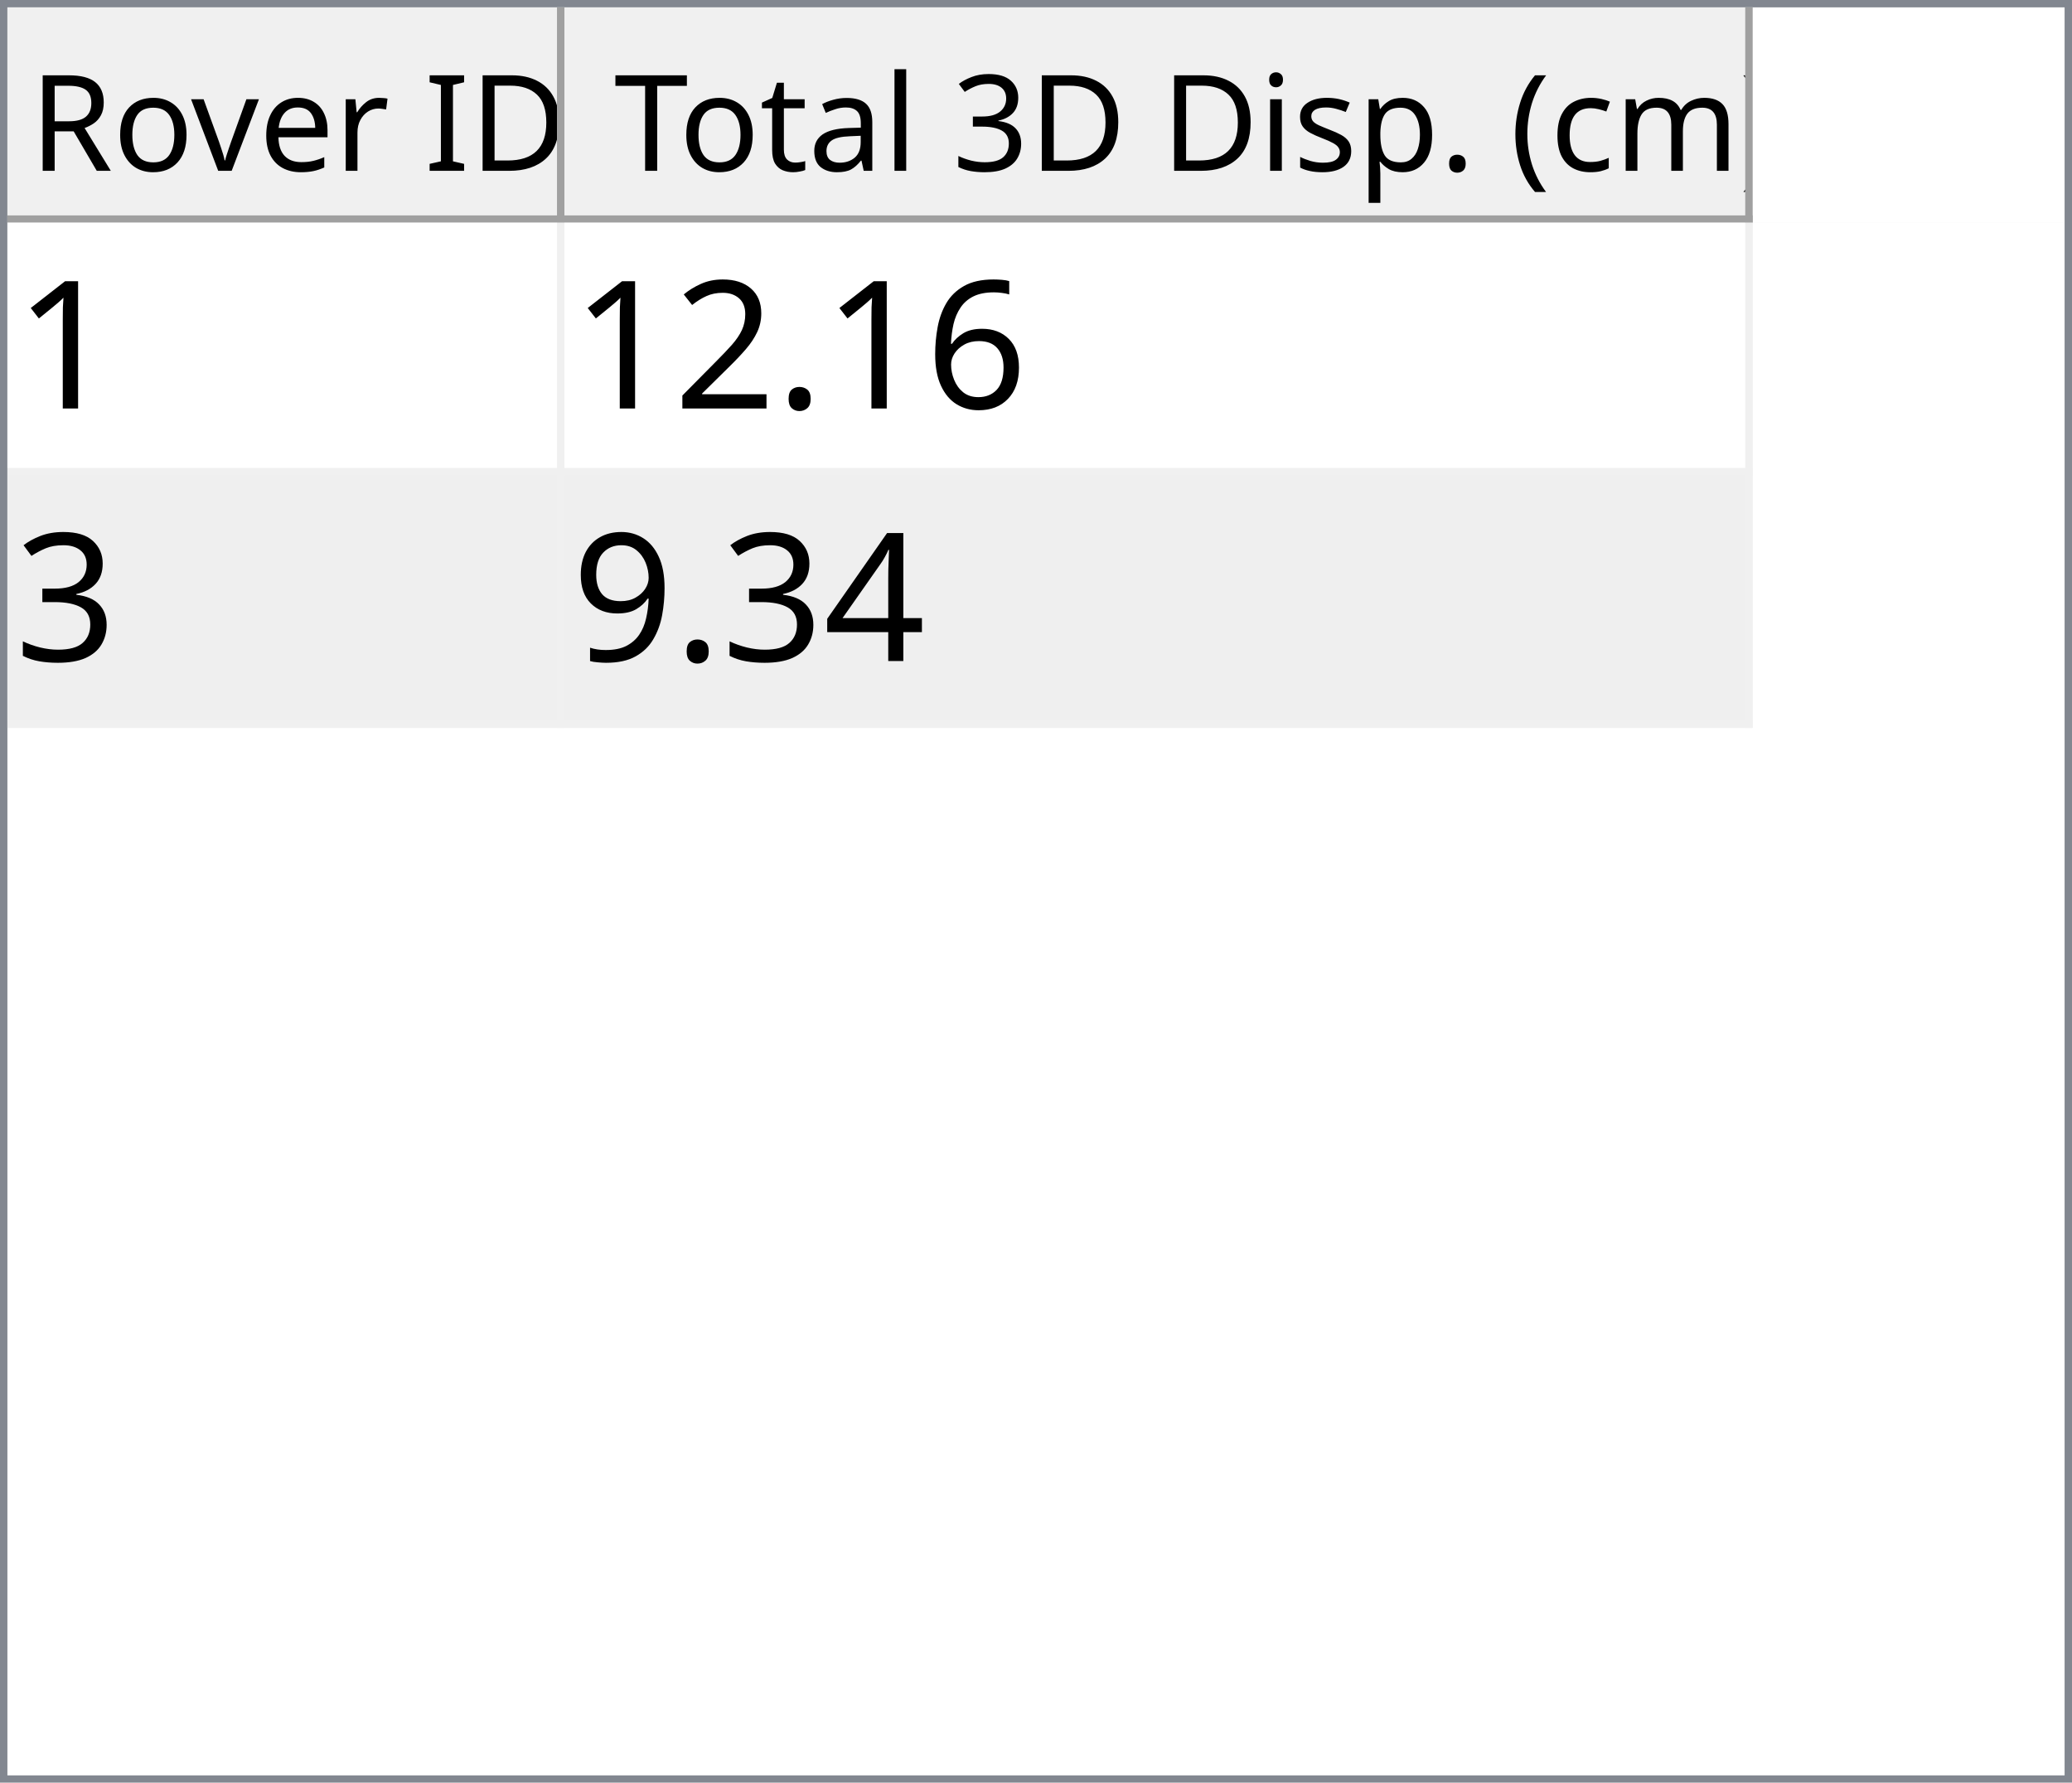
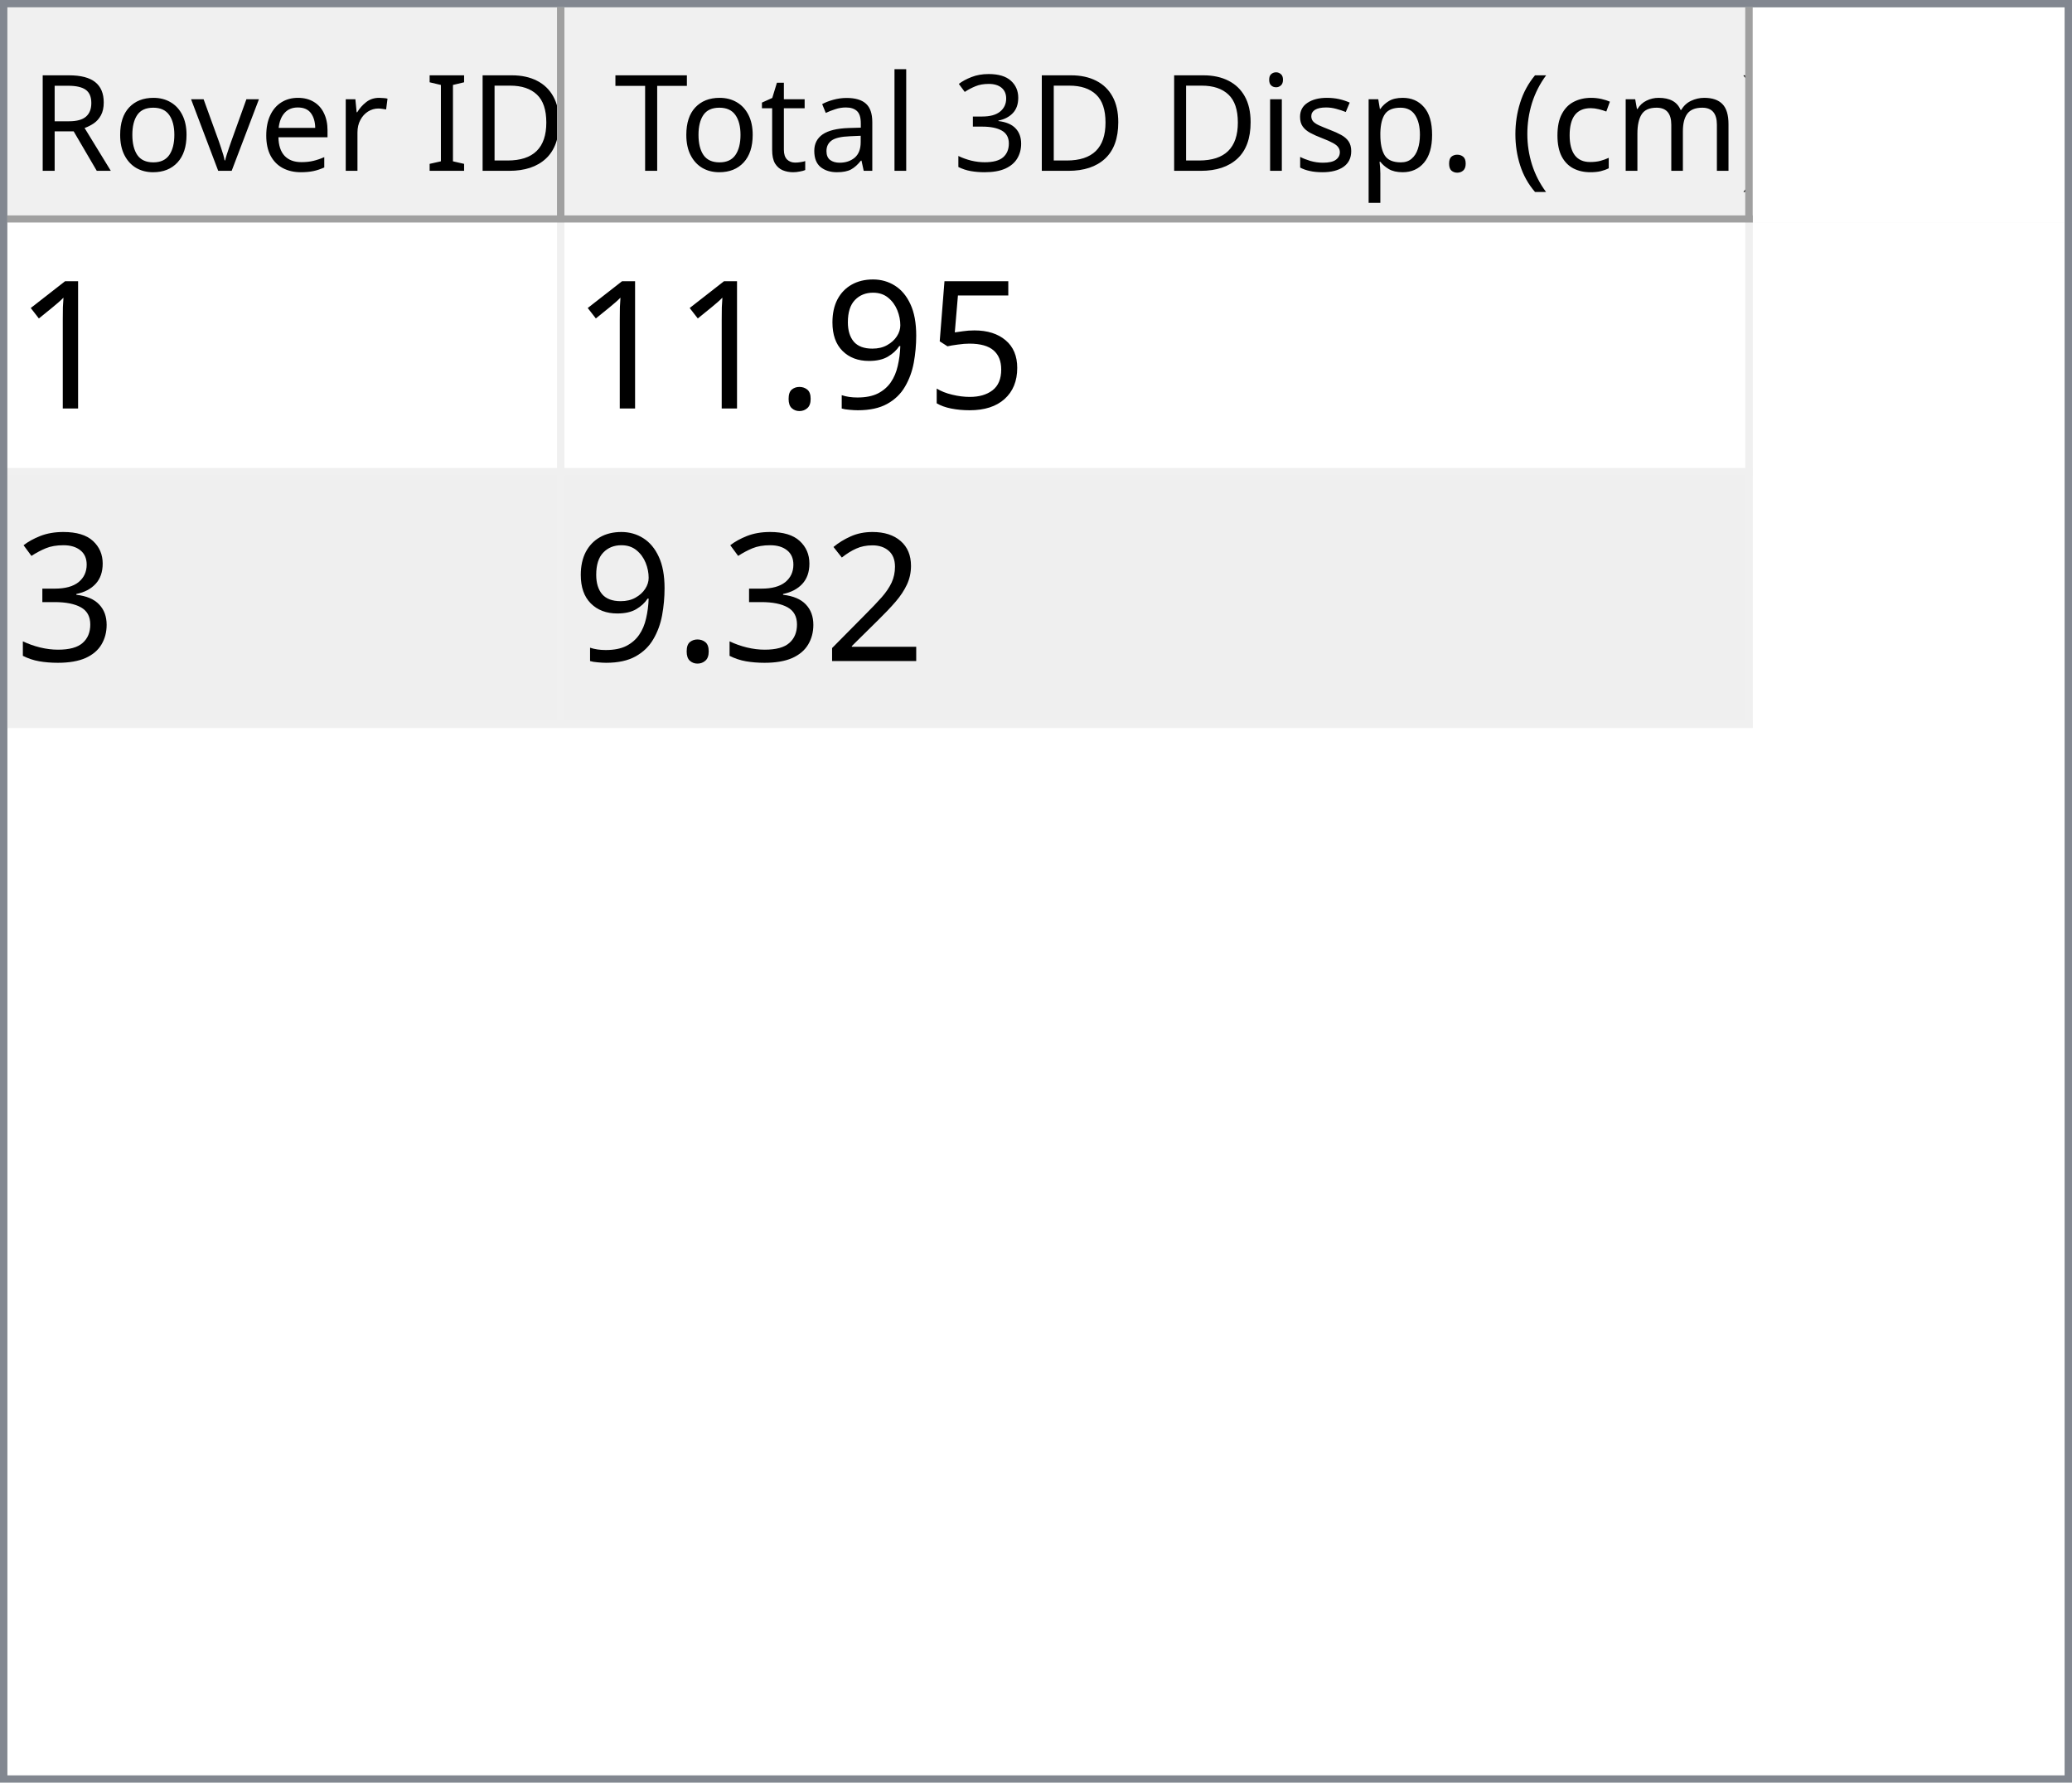
<svg xmlns="http://www.w3.org/2000/svg" style="fill-opacity:1; color-rendering:auto; color-interpolation:auto; text-rendering:auto; stroke:black; stroke-linecap:square; stroke-miterlimit:10; shape-rendering:auto; stroke-opacity:1; fill:black; stroke-dasharray:none; font-weight:normal; stroke-width:1; font-family:'Dialog'; font-style:normal; stroke-linejoin:miter; font-size:12px; stroke-dashoffset:0; image-rendering:auto;" width="279" height="240">
  <defs id="genericDefs" />
  <g>
    <defs id="defs1">
      <clipPath clipPathUnits="userSpaceOnUse" id="clipPath1">
        <path d="M0 0 L279 0 L279 240 L0 240 L0 0 Z" />
      </clipPath>
      <clipPath clipPathUnits="userSpaceOnUse" id="clipPath2">
        <path d="M0 0 L0 240 L279 240 L279 0 Z" />
      </clipPath>
      <clipPath clipPathUnits="userSpaceOnUse" id="clipPath3">
        <path d="M0 0 L0 29 L277 29 L277 0 Z" />
      </clipPath>
      <clipPath clipPathUnits="userSpaceOnUse" id="clipPath4">
        <path d="M0 0 L0 29 L75 29 L75 0 Z" />
      </clipPath>
      <clipPath clipPathUnits="userSpaceOnUse" id="clipPath5">
        <path d="M1 1 L1 28 L74 28 L74 1 Z" />
      </clipPath>
      <clipPath clipPathUnits="userSpaceOnUse" id="clipPath6">
        <path d="M0 0 L0 27 L73 27 L73 0 Z" />
      </clipPath>
      <clipPath clipPathUnits="userSpaceOnUse" id="clipPath7">
        <path d="M-0.5 -0.5 L-0.5 28.5 L74.5 28.5 L74.5 -0.5 Z" />
      </clipPath>
      <clipPath clipPathUnits="userSpaceOnUse" id="clipPath8">
        <path d="M0 0 L0 29 L160 29 L160 0 Z" />
      </clipPath>
      <clipPath clipPathUnits="userSpaceOnUse" id="clipPath9">
        <path d="M1 1 L1 28 L159 28 L159 1 Z" />
      </clipPath>
      <clipPath clipPathUnits="userSpaceOnUse" id="clipPath10">
        <path d="M0 0 L0 27 L158 27 L158 0 Z" />
      </clipPath>
      <clipPath clipPathUnits="userSpaceOnUse" id="clipPath11">
        <path d="M-0.5 -0.5 L-0.5 28.5 L159.5 28.5 L159.5 -0.5 Z" />
      </clipPath>
      <clipPath clipPathUnits="userSpaceOnUse" id="clipPath12">
        <path d="M0 0 L0 209 L277 209 L277 0 Z" />
      </clipPath>
      <clipPath clipPathUnits="userSpaceOnUse" id="clipPath13">
        <path d="M0 0 L0 68 L235 68 L235 0 Z" />
      </clipPath>
      <clipPath clipPathUnits="userSpaceOnUse" id="clipPath14">
        <path d="M-0.5 -0.5 L-0.5 67.5 L234.5 67.5 L234.5 -0.5 Z" />
      </clipPath>
      <clipPath clipPathUnits="userSpaceOnUse" id="clipPath15">
        <path d="M0 0 L0 33 L74 33 L74 0 Z" />
      </clipPath>
      <clipPath clipPathUnits="userSpaceOnUse" id="clipPath16">
        <path d="M0 0 L0 33 L159 33 L159 0 Z" />
      </clipPath>
      <font horiz-adv-x="64.551" id="font1">
        <font-face ascent="107.91" descent="25.098" units-per-em="100" style="font-style:normal; font-family:Segoe UI; font-weight:normal;" />
        <missing-glyph horiz-adv-x="64.551" d="M8.109 0 L8.109 68.266 L56.453 68.266 L56.453 0 L8.109 0 ZM15.328 7.234 L49.219 7.234 L49.219 61.031 L15.328 61.031 L15.328 7.234 Z" />
        <glyph unicode="D" horiz-adv-x="70.117" d="M9.188 0 L9.188 70.016 L28.516 70.016 Q65.531 70.016 65.531 35.891 Q65.531 19.672 55.25 9.836 Q44.969 0 27.734 0 L9.188 0 ZM17.391 62.594 L17.391 7.422 L27.828 7.422 Q41.609 7.422 49.273 14.797 Q56.938 22.172 56.938 35.688 Q56.938 62.594 28.328 62.594 L17.391 62.594 Z" />
        <glyph unicode="I" horiz-adv-x="26.611" d="M17.391 0 L9.188 0 L9.188 70.016 L17.391 70.016 L17.391 0 Z" />
        <glyph unicode=" " horiz-adv-x="27.393" d="" />
        <glyph unicode="r" horiz-adv-x="34.766" d="M34.188 41.891 Q32.078 43.5 28.125 43.5 Q23 43.5 19.555 38.672 Q16.109 33.844 16.109 25.484 L16.109 0 L8.109 0 L8.109 50 L16.109 50 L16.109 39.703 L16.312 39.703 Q18.016 44.969 21.531 47.922 Q25.047 50.875 29.391 50.875 Q32.516 50.875 34.188 50.203 L34.188 41.891 Z" />
        <glyph unicode="e" horiz-adv-x="52.295" d="M48.297 23 L12.984 23 Q13.188 14.656 17.484 10.109 Q21.781 5.562 29.297 5.562 Q37.75 5.562 44.828 11.141 L44.828 3.609 Q38.234 -1.172 27.391 -1.172 Q16.797 -1.172 10.742 5.641 Q4.688 12.453 4.688 24.812 Q4.688 36.469 11.305 43.82 Q17.922 51.172 27.734 51.172 Q37.547 51.172 42.922 44.828 Q48.297 38.484 48.297 27.203 L48.297 23 ZM40.094 29.781 Q40.047 36.719 36.75 40.578 Q33.453 44.438 27.594 44.438 Q21.922 44.438 17.969 40.383 Q14.016 36.328 13.094 29.781 L40.094 29.781 Z" />
        <glyph unicode="v" horiz-adv-x="47.9" d="M47.406 50 L27.484 0 L19.625 0 L0.688 50 L9.469 50 L22.172 13.672 Q23.578 9.672 23.922 6.688 L24.125 6.688 Q24.609 10.453 25.688 13.484 L38.969 50 L47.406 50 Z" />
        <glyph unicode="o" horiz-adv-x="58.594" d="M29 -1.172 Q17.922 -1.172 11.305 5.836 Q4.688 12.844 4.688 24.422 Q4.688 37.016 11.57 44.094 Q18.453 51.172 30.172 51.172 Q41.359 51.172 47.633 44.289 Q53.906 37.406 53.906 25.203 Q53.906 13.234 47.141 6.031 Q40.375 -1.172 29 -1.172 ZM29.594 44.438 Q21.875 44.438 17.383 39.188 Q12.891 33.938 12.891 24.703 Q12.891 15.828 17.43 10.695 Q21.969 5.562 29.594 5.562 Q37.359 5.562 41.531 10.594 Q45.703 15.625 45.703 24.906 Q45.703 34.281 41.531 39.359 Q37.359 44.438 29.594 44.438 Z" />
        <glyph unicode="R" horiz-adv-x="59.814" d="M59.375 0 L49.609 0 L37.891 19.625 Q36.281 22.359 34.766 24.289 Q33.25 26.219 31.664 27.438 Q30.078 28.656 28.25 29.219 Q26.422 29.781 24.125 29.781 L17.391 29.781 L17.391 0 L9.188 0 L9.188 70.016 L30.078 70.016 Q34.672 70.016 38.555 68.867 Q42.438 67.719 45.289 65.375 Q48.141 63.031 49.758 59.547 Q51.375 56.062 51.375 51.375 Q51.375 47.703 50.273 44.656 Q49.172 41.609 47.148 39.211 Q45.125 36.812 42.266 35.133 Q39.406 33.453 35.844 32.516 L35.844 32.328 Q37.594 31.547 38.891 30.547 Q40.188 29.547 41.359 28.18 Q42.531 26.812 43.68 25.078 Q44.828 23.344 46.234 21.047 L59.375 0 ZM17.391 62.594 L17.391 37.203 L28.516 37.203 Q31.594 37.203 34.203 38.133 Q36.812 39.062 38.719 40.797 Q40.625 42.531 41.703 45.047 Q42.781 47.562 42.781 50.688 Q42.781 56.297 39.141 59.445 Q35.5 62.594 28.609 62.594 L17.391 62.594 Z" />
        <glyph unicode=")" horiz-adv-x="30.176" d="M8.297 -15.922 L1.172 -15.922 Q16.406 2.344 16.406 26.812 Q16.406 51.469 1.078 70.016 L8.297 70.016 Q23.531 52.156 23.531 26.703 Q23.531 1.375 8.297 -15.922 Z" />
        <glyph unicode="m" horiz-adv-x="86.133" d="M79.109 0 L71.094 0 L71.094 28.719 Q71.094 37.016 68.531 40.727 Q65.969 44.438 59.906 44.438 Q54.781 44.438 51.195 39.75 Q47.609 35.062 47.609 28.516 L47.609 0 L39.594 0 L39.594 29.688 Q39.594 44.438 28.219 44.438 Q22.953 44.438 19.531 40.016 Q16.109 35.594 16.109 28.516 L16.109 0 L8.109 0 L8.109 50 L16.109 50 L16.109 42.094 L16.312 42.094 Q21.625 51.172 31.844 51.172 Q36.969 51.172 40.773 48.312 Q44.578 45.453 46 40.828 Q51.562 51.172 62.594 51.172 Q79.109 51.172 79.109 30.812 L79.109 0 Z" />
        <glyph unicode="c" horiz-adv-x="46.191" d="M42.188 2.297 Q36.422 -1.172 28.516 -1.172 Q17.828 -1.172 11.258 5.789 Q4.688 12.75 4.688 23.828 Q4.688 36.188 11.766 43.68 Q18.844 51.172 30.672 51.172 Q37.25 51.172 42.281 48.734 L42.281 40.531 Q36.719 44.438 30.375 44.438 Q22.703 44.438 17.797 38.945 Q12.891 33.453 12.891 24.516 Q12.891 15.719 17.508 10.641 Q22.125 5.562 29.891 5.562 Q36.422 5.562 42.188 9.906 L42.188 2.297 Z" />
        <glyph unicode="(" horiz-adv-x="30.176" d="M29.109 -15.922 L21.969 -15.922 Q6.844 1.375 6.844 26.703 Q6.844 52.156 21.969 70.016 L29.203 70.016 Q13.875 51.469 13.875 26.812 Q13.875 2.344 29.109 -15.922 Z" />
        <glyph unicode="." horiz-adv-x="21.68" d="M10.891 -1.078 Q8.641 -1.078 7.055 0.539 Q5.469 2.156 5.469 4.391 Q5.469 6.641 7.055 8.273 Q8.641 9.906 10.891 9.906 Q13.188 9.906 14.797 8.273 Q16.406 6.641 16.406 4.391 Q16.406 2.156 14.797 0.539 Q13.188 -1.078 10.891 -1.078 Z" />
        <glyph unicode="p" horiz-adv-x="58.789" d="M16.312 7.234 L16.109 7.234 L16.109 -23 L8.109 -23 L8.109 50 L16.109 50 L16.109 41.219 L16.312 41.219 Q22.219 51.172 33.594 51.172 Q43.266 51.172 48.688 44.461 Q54.109 37.75 54.109 26.469 Q54.109 13.922 48 6.375 Q41.891 -1.172 31.297 -1.172 Q21.578 -1.172 16.312 7.234 ZM16.109 27.391 L16.109 20.406 Q16.109 14.203 20.141 9.883 Q24.172 5.562 30.375 5.562 Q37.641 5.562 41.773 11.133 Q45.906 16.703 45.906 26.609 Q45.906 34.969 42.047 39.703 Q38.188 44.438 31.594 44.438 Q24.609 44.438 20.359 39.578 Q16.109 34.719 16.109 27.391 Z" />
        <glyph unicode="s" horiz-adv-x="42.432" d="M5.078 1.812 L5.078 10.406 Q11.625 5.562 19.484 5.562 Q30.031 5.562 30.031 12.594 Q30.031 14.594 29.125 15.992 Q28.219 17.391 26.68 18.461 Q25.141 19.531 23.07 20.383 Q21 21.234 18.609 22.172 Q15.281 23.484 12.766 24.828 Q10.25 26.172 8.57 27.859 Q6.891 29.547 6.031 31.695 Q5.172 33.844 5.172 36.719 Q5.172 40.234 6.789 42.945 Q8.406 45.656 11.086 47.484 Q13.766 49.312 17.211 50.242 Q20.656 51.172 24.312 51.172 Q30.812 51.172 35.938 48.922 L35.938 40.828 Q30.422 44.438 23.25 44.438 Q21 44.438 19.195 43.922 Q17.391 43.406 16.094 42.477 Q14.797 41.547 14.086 40.258 Q13.375 38.969 13.375 37.406 Q13.375 35.453 14.086 34.133 Q14.797 32.812 16.164 31.789 Q17.531 30.766 19.484 29.938 Q21.438 29.109 23.922 28.125 Q27.25 26.859 29.883 25.516 Q32.516 24.172 34.375 22.484 Q36.234 20.797 37.234 18.602 Q38.234 16.406 38.234 13.375 Q38.234 9.672 36.602 6.938 Q34.969 4.203 32.234 2.398 Q29.5 0.594 25.93 -0.289 Q22.359 -1.172 18.453 -1.172 Q10.75 -1.172 5.078 1.812 Z" />
        <glyph unicode="i" horiz-adv-x="24.219" d="M12.203 62.703 Q10.062 62.703 8.547 64.164 Q7.031 65.625 7.031 67.875 Q7.031 70.125 8.547 71.609 Q10.062 73.094 12.203 73.094 Q14.406 73.094 15.945 71.609 Q17.484 70.125 17.484 67.875 Q17.484 65.719 15.945 64.211 Q14.406 62.703 12.203 62.703 ZM16.109 0 L8.109 0 L8.109 50 L16.109 50 L16.109 0 Z" />
        <glyph unicode="3" horiz-adv-x="53.906" d="M46.531 19.828 Q46.531 15.094 44.75 11.211 Q42.969 7.328 39.719 4.57 Q36.469 1.812 31.93 0.297 Q27.391 -1.219 21.922 -1.219 Q11.922 -1.219 6 2.594 L6 11.188 Q13.094 5.609 22.219 5.609 Q25.875 5.609 28.828 6.539 Q31.781 7.469 33.906 9.227 Q36.031 10.984 37.18 13.477 Q38.328 15.969 38.328 19.094 Q38.328 32.812 18.797 32.812 L12.984 32.812 L12.984 39.594 L18.5 39.594 Q35.797 39.594 35.797 52.484 Q35.797 64.406 22.609 64.406 Q15.188 64.406 8.688 59.422 L8.688 67.188 Q15.375 71.188 24.609 71.188 Q29 71.188 32.57 69.969 Q36.141 68.75 38.68 66.555 Q41.219 64.359 42.609 61.281 Q44 58.203 44 54.5 Q44 40.672 30.031 36.719 L30.031 36.531 Q33.594 36.141 36.625 34.797 Q39.656 33.453 41.852 31.305 Q44.047 29.156 45.289 26.25 Q46.531 23.344 46.531 19.828 Z" />
        <glyph unicode="l" horiz-adv-x="24.219" d="M16.109 0 L8.109 0 L8.109 74.031 L16.109 74.031 L16.109 0 Z" />
        <glyph unicode="a" horiz-adv-x="50.879" d="M43.891 0 L35.891 0 L35.891 7.812 L35.688 7.812 Q30.469 -1.172 20.312 -1.172 Q12.844 -1.172 8.617 2.781 Q4.391 6.734 4.391 13.281 Q4.391 27.297 20.906 29.594 L35.891 31.688 Q35.891 44.438 25.594 44.438 Q16.547 44.438 9.281 38.281 L9.281 46.484 Q16.656 51.172 26.266 51.172 Q43.891 51.172 43.891 32.516 L43.891 0 ZM35.891 25.297 L23.828 23.641 Q18.266 22.859 15.43 20.875 Q12.594 18.891 12.594 13.875 Q12.594 10.203 15.211 7.883 Q17.828 5.562 22.172 5.562 Q28.125 5.562 32.008 9.742 Q35.891 13.922 35.891 20.312 L35.891 25.297 Z" />
        <glyph unicode="t" horiz-adv-x="33.887" d="M31.297 0.484 Q28.469 -1.078 23.828 -1.078 Q10.688 -1.078 10.688 13.578 L10.688 43.172 L2.094 43.172 L2.094 50 L10.688 50 L10.688 62.203 L18.703 64.797 L18.703 50 L31.297 50 L31.297 43.172 L18.703 43.172 L18.703 14.984 Q18.703 9.969 20.414 7.82 Q22.125 5.672 26.078 5.672 Q29.109 5.672 31.297 7.328 L31.297 0.484 Z" />
        <glyph unicode="T" horiz-adv-x="52.393" d="M50.594 62.594 L30.375 62.594 L30.375 0 L22.172 0 L22.172 62.594 L2 62.594 L2 70.016 L50.594 70.016 L50.594 62.594 Z" />
      </font>
      <font horiz-adv-x="75.0" id="font2">
        <font-face ascent="100.537" descent="21.973" units-per-em="100" style="font-style:normal; font-family:sans-serif; font-weight:normal;" />
        <missing-glyph horiz-adv-x="75.0" d="M12.5 0 L12.5 62.5 L62.5 62.5 L62.5 0 L12.5 0 ZM14.062 1.562 L60.938 1.562 L60.938 60.938 L14.062 60.938 L14.062 1.562 Z" />
        <glyph unicode="1" horiz-adv-x="55.615" d="M37.25 0 L28.469 0 L28.469 56 Q25.297 52.984 20.141 49.953 Q14.984 46.922 10.891 45.406 L10.891 53.906 Q18.266 57.375 23.781 62.305 Q29.297 67.234 31.594 71.875 L37.25 71.875 L37.25 0 Z" />
-         <glyph unicode="6" horiz-adv-x="55.615" d="M49.75 54.047 L41.016 53.375 Q39.844 58.547 37.703 60.891 Q34.125 64.656 28.906 64.656 Q24.703 64.656 21.531 62.312 Q17.391 59.281 14.992 53.469 Q12.594 47.656 12.5 36.922 Q15.672 41.75 20.266 44.094 Q24.859 46.438 29.891 46.438 Q38.672 46.438 44.852 39.969 Q51.031 33.5 51.031 23.25 Q51.031 16.5 48.125 10.719 Q45.219 4.938 40.141 1.859 Q35.062 -1.219 28.609 -1.219 Q17.625 -1.219 10.695 6.859 Q3.766 14.938 3.766 33.5 Q3.766 54.25 11.422 63.672 Q18.109 71.875 29.438 71.875 Q37.891 71.875 43.289 67.141 Q48.688 62.406 49.75 54.047 ZM13.875 23.188 Q13.875 18.656 15.797 14.508 Q17.719 10.359 21.188 8.18 Q24.656 6 28.469 6 Q34.031 6 38.039 10.492 Q42.047 14.984 42.047 22.703 Q42.047 30.125 38.086 34.398 Q34.125 38.672 28.125 38.672 Q22.172 38.672 18.023 34.398 Q13.875 30.125 13.875 23.188 Z" />
+         <glyph unicode="5" horiz-adv-x="55.615" d="M4.156 18.75 L13.375 19.531 Q14.406 12.797 18.141 9.398 Q21.875 6 27.156 6 Q33.5 6 37.891 10.789 Q42.281 15.578 42.281 23.484 Q42.281 31 38.062 35.352 Q33.844 39.703 27 39.703 Q22.75 39.703 19.336 37.773 Q15.922 35.844 13.969 32.766 L5.719 33.844 L12.641 70.609 L48.25 70.609 L48.25 62.203 L19.672 62.203 L15.828 42.969 Q22.266 47.469 29.344 47.469 Q38.719 47.469 45.164 40.969 Q51.609 34.469 51.609 24.266 Q51.609 14.547 45.953 7.469 Q39.062 -1.219 27.156 -1.219 Q17.391 -1.219 11.211 4.25 Q5.031 9.719 4.156 18.75 Z" />
+         <glyph unicode="9" horiz-adv-x="55.615" d="M5.469 16.547 L13.922 17.328 Q14.984 11.375 18.016 8.688 Q21.047 6 25.781 6 Q29.828 6 32.883 7.859 Q35.938 9.719 37.891 12.82 Q39.844 15.922 41.164 21.195 Q42.484 26.469 42.484 31.938 Q42.484 32.516 42.438 33.688 Q39.797 29.5 35.234 26.883 Q30.672 24.266 25.344 24.266 Q16.453 24.266 10.305 30.711 Q4.156 37.156 4.156 47.703 Q4.156 58.594 10.578 65.234 Q17 71.875 26.656 71.875 Q33.641 71.875 39.43 68.117 Q45.219 64.359 48.219 57.398 Q51.219 50.438 51.219 37.25 Q51.219 23.531 48.242 15.406 Q45.266 7.281 39.383 3.031 Q33.5 -1.219 25.594 -1.219 Q17.188 -1.219 11.867 3.445 Q6.547 8.109 5.469 16.547 ZM41.453 48.141 Q41.453 55.719 37.43 60.156 Q33.406 64.594 27.734 64.594 Q21.875 64.594 17.531 59.812 Q13.188 55.031 13.188 47.406 Q13.188 40.578 17.312 36.305 Q21.438 32.031 27.484 32.031 Q33.594 32.031 37.523 36.305 Q41.453 40.578 41.453 48.141 Z" />
        <glyph unicode="." horiz-adv-x="27.783" d="M9.078 0 L9.078 10.016 L19.094 10.016 L19.094 0 L9.078 0 Z" />
+         <glyph unicode="3" horiz-adv-x="55.615" d="M4.203 18.891 L12.984 20.062 Q14.5 12.594 18.141 9.297 Q21.781 6 27 6 Q33.203 6 37.477 10.297 Q41.75 14.594 41.75 20.953 Q41.75 27 37.797 30.93 Q33.844 34.859 27.734 34.859 Q25.25 34.859 21.531 33.891 L22.516 41.609 Q23.391 41.5 23.922 41.5 Q29.547 41.5 34.039 44.43 Q38.531 47.359 38.531 53.469 Q38.531 58.297 35.258 61.477 Q31.984 64.656 26.812 64.656 Q21.688 64.656 18.266 61.43 Q14.844 58.203 13.875 51.766 L5.078 53.328 Q6.688 62.156 12.398 67.016 Q18.109 71.875 26.609 71.875 Q32.469 71.875 37.398 69.359 Q42.328 66.844 44.945 62.5 Q47.562 58.156 47.562 53.266 Q47.562 48.641 45.07 44.828 Q42.578 41.016 37.703 38.766 Q44.047 37.312 47.562 32.695 Q51.078 28.078 51.078 21.141 Q51.078 11.766 44.242 5.25 Q37.406 -1.266 26.953 -1.266 Q17.531 -1.266 11.305 4.352 Q5.078 9.969 4.203 18.891 Z" />
        <glyph unicode="2" horiz-adv-x="55.615" d="M50.344 8.453 L50.344 0 L3.031 0 Q2.938 3.172 4.047 6.109 Q5.859 10.938 9.836 15.625 Q13.812 20.312 21.344 26.469 Q33.016 36.031 37.117 41.625 Q41.219 47.219 41.219 52.203 Q41.219 57.422 37.477 61.008 Q33.734 64.594 27.734 64.594 Q21.391 64.594 17.578 60.789 Q13.766 56.984 13.719 50.25 L4.688 51.172 Q5.609 61.281 11.664 66.578 Q17.719 71.875 27.938 71.875 Q38.234 71.875 44.242 66.164 Q50.25 60.453 50.25 52 Q50.25 47.703 48.492 43.555 Q46.734 39.406 42.656 34.812 Q38.578 30.219 29.109 22.219 Q21.188 15.578 18.945 13.211 Q16.703 10.844 15.234 8.453 L50.344 8.453 Z" />
-         <glyph unicode="3" horiz-adv-x="55.615" d="M4.203 18.891 L12.984 20.062 Q14.5 12.594 18.141 9.297 Q21.781 6 27 6 Q33.203 6 37.477 10.297 Q41.75 14.594 41.75 20.953 Q41.75 27 37.797 30.93 Q33.844 34.859 27.734 34.859 Q25.25 34.859 21.531 33.891 L22.516 41.609 Q23.391 41.5 23.922 41.5 Q29.547 41.5 34.039 44.43 Q38.531 47.359 38.531 53.469 Q38.531 58.297 35.258 61.477 Q31.984 64.656 26.812 64.656 Q21.688 64.656 18.266 61.43 Q14.844 58.203 13.875 51.766 L5.078 53.328 Q6.688 62.156 12.398 67.016 Q18.109 71.875 26.609 71.875 Q32.469 71.875 37.398 69.359 Q42.328 66.844 44.945 62.5 Q47.562 58.156 47.562 53.266 Q47.562 48.641 45.07 44.828 Q42.578 41.016 37.703 38.766 Q44.047 37.312 47.562 32.695 Q51.078 28.078 51.078 21.141 Q51.078 11.766 44.242 5.25 Q37.406 -1.266 26.953 -1.266 Q17.531 -1.266 11.305 4.352 Q5.078 9.969 4.203 18.891 Z" />
-         <glyph unicode="4" horiz-adv-x="55.615" d="M32.328 0 L32.328 17.141 L1.266 17.141 L1.266 25.203 L33.938 71.578 L41.109 71.578 L41.109 25.203 L50.781 25.203 L50.781 17.141 L41.109 17.141 L41.109 0 L32.328 0 ZM32.328 25.203 L32.328 57.469 L9.906 25.203 L32.328 25.203 Z" />
-         <glyph unicode="9" horiz-adv-x="55.615" d="M5.469 16.547 L13.922 17.328 Q14.984 11.375 18.016 8.688 Q21.047 6 25.781 6 Q29.828 6 32.883 7.859 Q35.938 9.719 37.891 12.82 Q39.844 15.922 41.164 21.195 Q42.484 26.469 42.484 31.938 Q42.484 32.516 42.438 33.688 Q39.797 29.5 35.234 26.883 Q30.672 24.266 25.344 24.266 Q16.453 24.266 10.305 30.711 Q4.156 37.156 4.156 47.703 Q4.156 58.594 10.578 65.234 Q17 71.875 26.656 71.875 Q33.641 71.875 39.43 68.117 Q45.219 64.359 48.219 57.398 Q51.219 50.438 51.219 37.25 Q51.219 23.531 48.242 15.406 Q45.266 7.281 39.383 3.031 Q33.5 -1.219 25.594 -1.219 Q17.188 -1.219 11.867 3.445 Q6.547 8.109 5.469 16.547 ZM41.453 48.141 Q41.453 55.719 37.43 60.156 Q33.406 64.594 27.734 64.594 Q21.875 64.594 17.531 59.812 Q13.188 55.031 13.188 47.406 Q13.188 40.578 17.312 36.305 Q21.438 32.031 27.484 32.031 Q33.594 32.031 37.523 36.305 Q41.453 40.578 41.453 48.141 Z" />
      </font>
    </defs>
    <g style="fill:white; stroke:white;">
      <rect x="0" y="0" width="279" style="clip-path:url(#clipPath1); stroke:none;" height="240" />
    </g>
    <g style="fill:white; text-rendering:optimizeSpeed; color-rendering:optimizeSpeed; image-rendering:optimizeSpeed; shape-rendering:crispEdges; stroke:white; color-interpolation:sRGB;">
      <rect x="0" width="279" height="240" y="0" style="stroke:none;" />
      <path style="stroke:none;" d="M0 240 L279 240 L279 0 L0 0 Z" />
    </g>
    <g style="fill:rgb(240,240,240); font-size:18px; font-family:'Segoe UI'; stroke:rgb(240,240,240);">
      <rect x="0" y="0" width="279" style="clip-path:url(#clipPath2); stroke:none;" height="240" />
    </g>
    <g style="fill:rgb(130,135,144); font-size:18px; font-family:'Segoe UI'; stroke:rgb(130,135,144);">
      <path d="M0 0 L279 0 L279 240 L0 240 L0 0 ZM1 1 L278 1 L278 239 L1 239 L1 1 Z" style="fill-rule:evenodd; clip-path:url(#clipPath2); stroke:none;" />
    </g>
    <g style="fill:white; font-size:18px; font-family:'Segoe UI'; stroke:white;" transform="translate(1,1)">
      <rect x="0" y="0" width="277" style="clip-path:url(#clipPath3); stroke:none;" height="29" />
    </g>
    <g style="fill:rgb(240,240,240); font-size:18px; font-family:'Segoe UI'; stroke:rgb(240,240,240);" transform="translate(1,1)">
      <rect x="0" y="0" width="75" style="clip-path:url(#clipPath4); stroke:none;" height="29" />
    </g>
    <g style="font-family:'Segoe UI'; font-size:18px;" transform="translate(2,2)">
      <text x="2" xml:space="preserve" y="21" style="clip-path:url(#clipPath6); stroke:none;">Rover ID</text>
    </g>
    <g transform="translate(1.5,1.5)" style="fill:rgb(160,160,160); font-size:18px; font-family:'Segoe UI'; stroke:rgb(160,160,160); stroke-linejoin:bevel;">
      <line x1="74" x2="74" y1="0" style="fill:none; clip-path:url(#clipPath7);" y2="28" />
    </g>
    <g transform="matrix(1,0,0,1,1,1) translate(0.5,0.5)" style="fill:rgb(160,160,160); font-size:18px; font-family:'Segoe UI'; stroke:rgb(160,160,160); stroke-linejoin:bevel;">
      <line x1="0" x2="74" y1="28" style="fill:none; clip-path:url(#clipPath7);" y2="28" />
    </g>
    <g style="fill:rgb(240,240,240); font-size:18px; font-family:'Segoe UI'; stroke:rgb(240,240,240);" transform="translate(76,1)">
      <rect x="0" y="0" width="160" style="clip-path:url(#clipPath8); stroke:none;" height="29" />
    </g>
    <g style="font-family:'Segoe UI'; font-size:18px;" transform="translate(77,2)">
      <text x="1" xml:space="preserve" y="21" style="clip-path:url(#clipPath10); stroke:none;"> Total 3D Disp. (cm)</text>
    </g>
    <g transform="translate(76.5,1.5)" style="fill:rgb(160,160,160); font-size:18px; font-family:'Segoe UI'; stroke:rgb(160,160,160); stroke-linejoin:bevel;">
      <line x1="159" x2="159" y1="0" style="fill:none; clip-path:url(#clipPath11);" y2="28" />
    </g>
    <g transform="matrix(1,0,0,1,76,1) translate(0.5,0.5)" style="fill:rgb(160,160,160); font-size:18px; font-family:'Segoe UI'; stroke:rgb(160,160,160); stroke-linejoin:bevel;">
      <line x1="0" x2="159" y1="28" style="fill:none; clip-path:url(#clipPath11);" y2="28" />
    </g>
    <g style="fill:white; font-size:18px; font-family:'Segoe UI'; stroke:white;" transform="translate(1,30)">
      <rect x="0" y="0" width="277" style="clip-path:url(#clipPath12); stroke:none;" height="209" />
    </g>
    <g style="fill:rgb(240,240,240); font-size:24px; font-family:sans-serif; stroke:rgb(240,240,240);" transform="translate(1,30)">
      <rect x="0" y="0" width="235" style="clip-path:url(#clipPath13); stroke:none;" height="68" />
      <line transform="translate(0.5,0.5)" x1="0" x2="234" y1="33" style="clip-path:url(#clipPath14); fill:none; stroke-linejoin:bevel;" y2="33" />
    </g>
    <g transform="matrix(1,0,0,1,1,30) translate(0.5,0.5)" style="fill:rgb(240,240,240); font-size:24px; font-family:sans-serif; stroke:rgb(240,240,240); stroke-linejoin:bevel;">
      <line x1="0" x2="234" y1="67" style="fill:none; clip-path:url(#clipPath14);" y2="67" />
    </g>
    <g transform="matrix(1,0,0,1,1,30) translate(0.5,0.5)" style="fill:rgb(240,240,240); font-size:24px; font-family:sans-serif; stroke:rgb(240,240,240); stroke-linejoin:bevel;">
      <line x1="74" x2="74" y1="0" style="fill:none; clip-path:url(#clipPath14);" y2="67" />
    </g>
    <g transform="matrix(1,0,0,1,1,30) translate(0.5,0.5)" style="fill:rgb(240,240,240); font-size:24px; font-family:sans-serif; stroke:rgb(240,240,240); stroke-linejoin:bevel;">
      <line x1="234" x2="234" y1="0" style="fill:none; clip-path:url(#clipPath14);" y2="67" />
    </g>
    <g style="fill:white; font-size:24px; font-family:sans-serif; stroke:white;" transform="matrix(1,0,0,1,1,30)">
      <rect x="0" y="0" width="74" style="clip-path:url(#clipPath15); stroke:none;" height="33" />
      <text x="1" y="25" style="fill:black; clip-path:url(#clipPath15); stroke:none;" xml:space="preserve">1</text>
    </g>
    <g style="fill:white; font-size:24px; font-family:sans-serif; stroke:white;" transform="matrix(1,0,0,1,1,30) translate(75,0)">
      <rect x="0" y="0" width="159" style="clip-path:url(#clipPath16); stroke:none;" height="33" />
-       <text x="1" y="25" style="fill:black; clip-path:url(#clipPath16); stroke:none;" xml:space="preserve">12.16</text>
+       <text x="1" y="25" style="fill:black; clip-path:url(#clipPath16); stroke:none;" xml:space="preserve">11.95</text>
    </g>
    <g style="fill:rgb(239,239,239); font-size:24px; font-family:sans-serif; stroke:rgb(239,239,239);" transform="matrix(1,0,0,1,1,30) translate(0,34)">
      <rect x="0" y="0" width="74" style="clip-path:url(#clipPath15); stroke:none;" height="33" />
      <text x="1" y="25" style="fill:black; clip-path:url(#clipPath15); stroke:none;" xml:space="preserve">3</text>
    </g>
    <g style="fill:rgb(239,239,239); font-size:24px; font-family:sans-serif; stroke:rgb(239,239,239);" transform="matrix(1,0,0,1,1,30) translate(75,34)">
      <rect x="0" y="0" width="159" style="clip-path:url(#clipPath16); stroke:none;" height="33" />
-       <text x="1" y="25" style="fill:black; clip-path:url(#clipPath16); stroke:none;" xml:space="preserve">9.34</text>
+       <text x="1" y="25" style="fill:black; clip-path:url(#clipPath16); stroke:none;" xml:space="preserve">9.32</text>
    </g>
  </g>
</svg>
